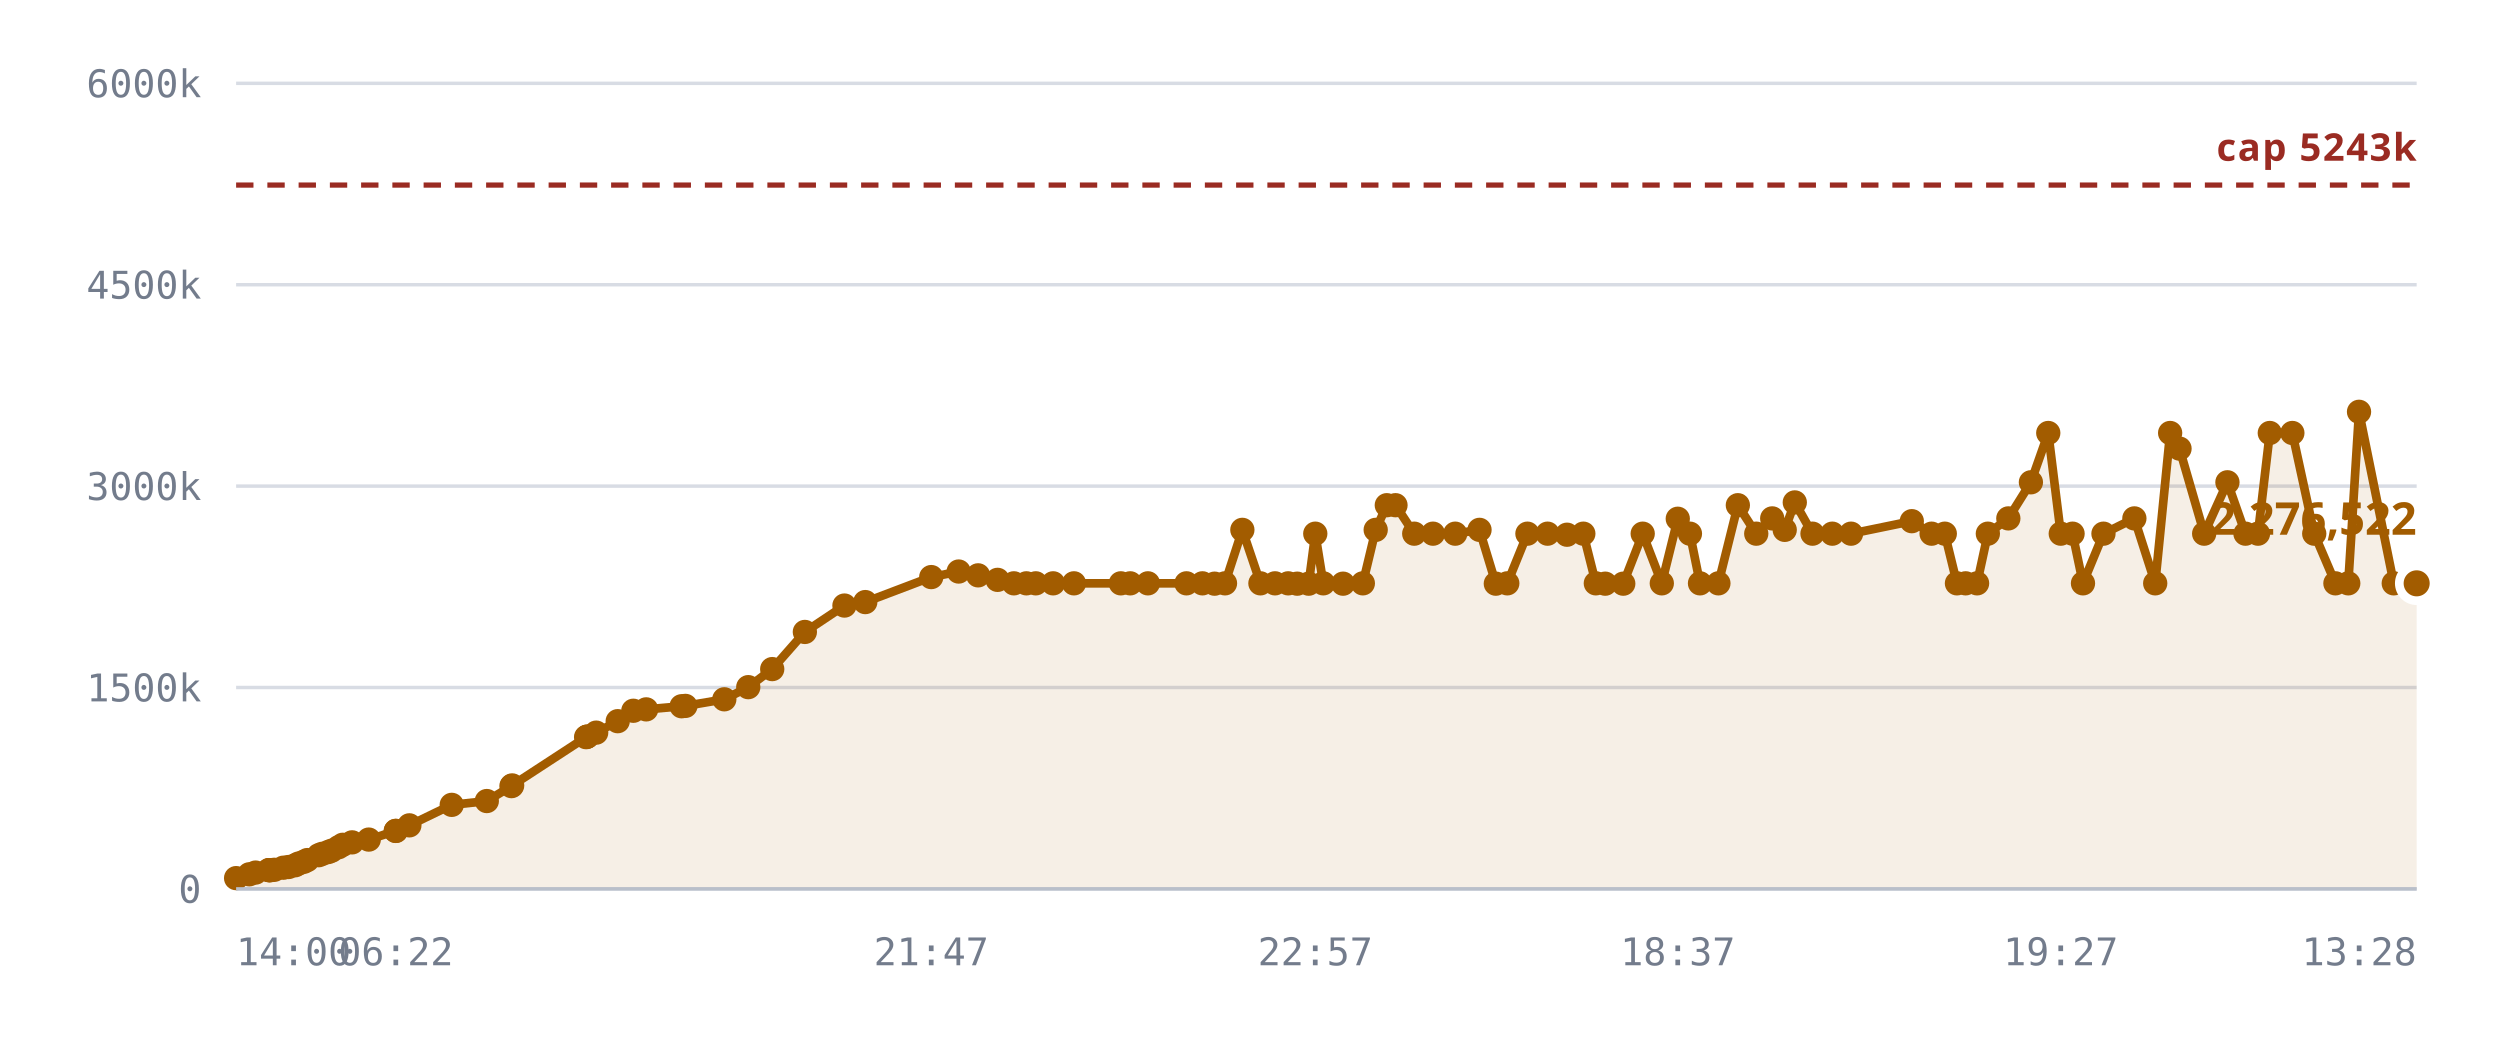
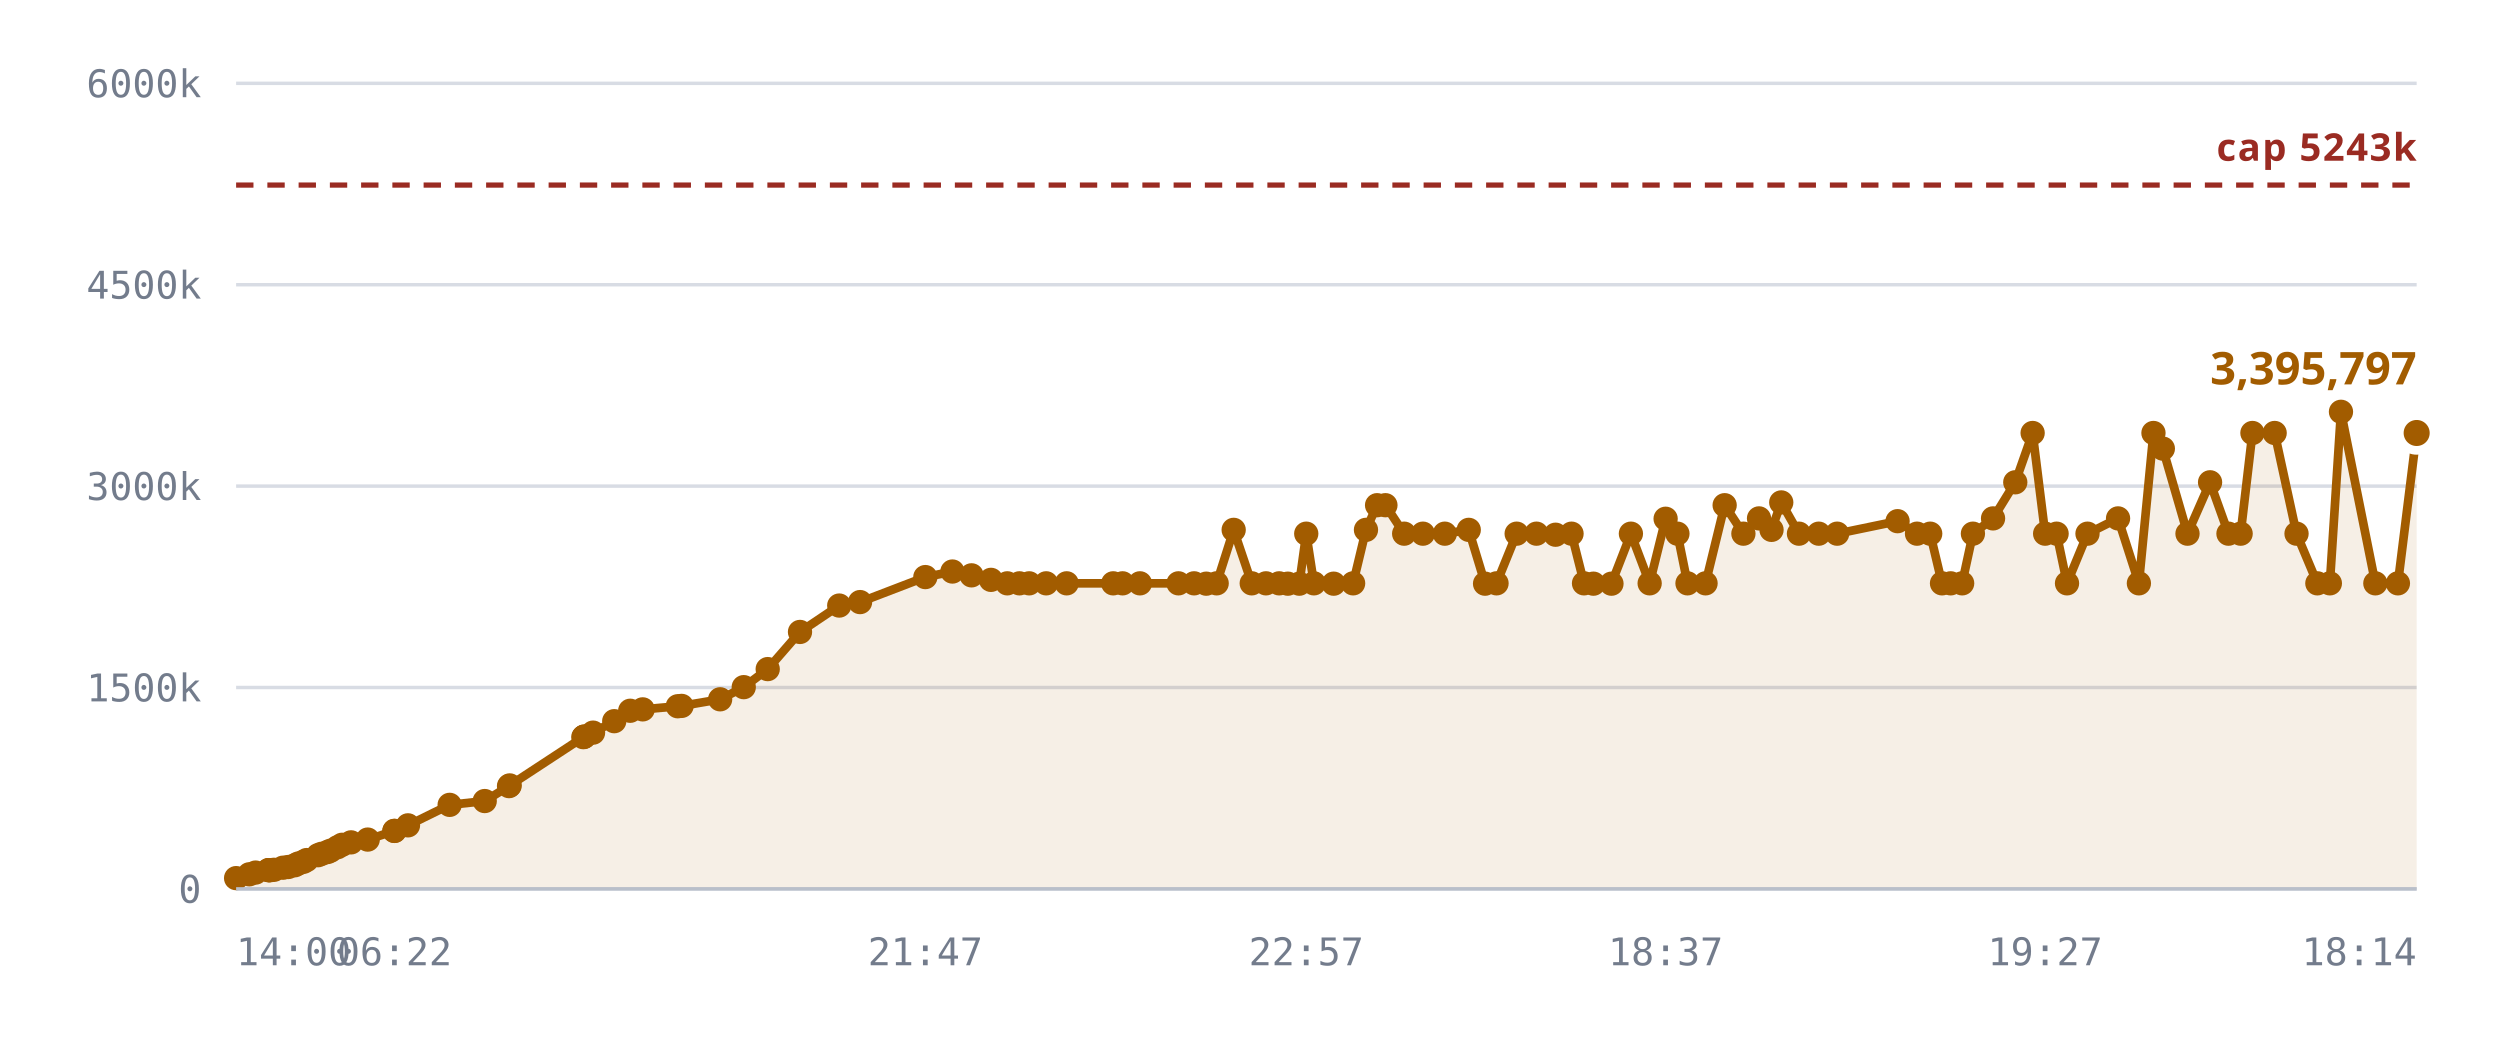
<svg xmlns="http://www.w3.org/2000/svg" viewBox="0 0 720 300" role="img" aria-label="Notes stored against the 5,242,880 cap">
  <style>
    .grid      { stroke: var(--chart-grid, #d8dce4); stroke-width: 1; }
    .cap       { stroke: var(--chart-cap, #9a2b22); stroke-width: 1.5; stroke-dasharray: 5 4; }
    .cap-label { fill: var(--chart-cap, #9a2b22); font: 600 11px Archivo, system-ui, sans-serif; letter-spacing: .04em; }
    .tick      { fill: var(--chart-muted, #737c8c); font: 500 11px "IBM Plex Mono", ui-monospace, monospace; }
    .tick-y    { text-anchor: end; }
    .tick-x    { text-anchor: middle; }
    .series    { fill: none; stroke: var(--chart-line, #a25c00); stroke-width: 2.5; stroke-linejoin: round; stroke-linecap: round; }
    .fill      { fill: var(--chart-fill, rgba(162,92,0,.10)); stroke: none; }
    .dot       { fill: var(--chart-line, #a25c00); }
    .dot-last  { stroke: var(--chart-bg, #fff); stroke-width: 2.5; }
    .end-label { fill: var(--chart-line, #a25c00); font: 700 13px Archivo, system-ui, sans-serif; }
    .axis      { stroke: var(--chart-axis, #b9bfca); stroke-width: 1; }
  </style>
  <line x1="68" y1="256.0" x2="696" y2="256.0" class="grid" />
  <text x="58" y="260.0" class="tick tick-y">0</text>
  <line x1="68" y1="198.0" x2="696" y2="198.0" class="grid" />
  <text x="58" y="202.0" class="tick tick-y">1500k</text>
  <line x1="68" y1="140.0" x2="696" y2="140.0" class="grid" />
  <text x="58" y="144.0" class="tick tick-y">3000k</text>
  <line x1="68" y1="82.0" x2="696" y2="82.0" class="grid" />
  <text x="58" y="86.0" class="tick tick-y">4500k</text>
  <line x1="68" y1="24.0" x2="696" y2="24.0" class="grid" />
  <text x="58" y="28.0" class="tick tick-y">6000k</text>
-   <path d="M68.0,252.9 L71.8,251.8 L73.6,251.3 L77.4,250.6 L77.6,250.6 L77.6,250.6 L78.0,250.6 L79.0,250.5 L81.6,249.9 L83.1,249.7 L85.0,249.2 L86.0,248.7 L87.5,248.2 L88.5,247.7 L91.8,246.3 L92.8,245.9 L94.5,245.4 L95.5,245.0 L97.5,244.0 L98.7,243.3 L101.4,242.6 L106.2,241.8 L114.0,239.3 L114.0,239.3 L117.9,237.7 L130.1,231.8 L140.2,230.7 L147.3,226.4 L147.5,226.2 L168.8,212.3 L169.0,212.2 L169.2,212.1 L171.7,211.0 L177.9,207.7 L182.4,204.7 L186.1,204.3 L196.3,203.4 L197.4,203.3 L208.6,201.4 L215.5,197.9 L222.4,192.7 L231.8,182.0 L243.2,174.4 L249.2,173.4 L268.2,166.2 L276.1,164.6 L281.7,165.7 L287.3,167.0 L292.0,168.0 L295.6,168.0 L298.3,168.0 L303.3,168.0 L309.3,168.0 L322.8,168.0 L325.5,168.0 L330.6,168.0 L341.7,168.0 L346.3,168.0 L349.8,168.1 L352.8,168.0 L357.8,152.6 L363.0,168.0 L367.2,168.0 L371.0,168.0 L373.6,168.1 L376.9,168.1 L378.8,153.7 L381.1,168.0 L386.8,168.1 L392.5,168.0 L396.2,152.6 L399.4,145.5 L401.9,145.5 L407.3,153.7 L412.7,153.7 L419.1,153.7 L426.1,152.6 L430.8,168.1 L434.1,168.0 L439.9,153.7 L445.7,153.7 L451.3,154.0 L456.0,153.7 L459.6,168.0 L462.3,168.1 L467.5,168.1 L473.1,153.7 L478.6,168.0 L483.2,149.4 L486.7,153.7 L489.6,168.0 L494.9,168.0 L500.5,145.5 L505.8,153.7 L510.4,149.3 L514.0,152.6 L516.9,144.7 L522.0,153.7 L527.7,153.7 L533.1,153.7 L550.6,150.1 L556.3,153.7 L560.1,153.7 L563.6,168.0 L566.1,168.0 L569.4,168.0 L572.5,153.7 L578.4,149.3 L584.9,138.9 L589.9,124.7 L593.5,153.7 L596.9,153.7 L599.9,168.0 L605.8,153.7 L614.7,149.3 L620.7,168.0 L625.0,124.7 L627.7,129.2 L634.8,153.7 L641.5,138.9 L646.7,153.7 L650.3,153.7 L653.7,124.7 L660.2,124.7 L666.5,153.7 L672.6,168.0 L676.3,168.0 L679.4,118.6 L689.4,168.0 L696.0,168.0 L696.0,256.0 L68.0,256.0 Z" class="fill" />
+   <path d="M68.0,252.9 L71.8,251.8 L73.6,251.3 L77.3,250.6 L77.5,250.6 L77.5,250.6 L77.9,250.6 L78.9,250.5 L81.5,249.9 L83.0,249.7 L84.9,249.2 L85.9,248.7 L87.4,248.2 L88.3,247.7 L91.6,246.3 L92.6,245.9 L94.3,245.4 L95.2,245.0 L97.2,244.0 L98.5,243.3 L101.1,242.6 L105.9,241.8 L113.6,239.3 L113.6,239.3 L117.5,237.7 L129.5,231.8 L139.6,230.7 L146.6,226.4 L146.8,226.2 L168.0,212.3 L168.2,212.2 L168.3,212.1 L170.8,211.0 L176.9,207.7 L181.5,204.7 L185.1,204.3 L195.2,203.4 L196.3,203.3 L207.4,201.4 L214.2,197.9 L221.1,192.7 L230.4,182.0 L241.7,174.4 L247.7,173.4 L266.5,166.2 L274.3,164.6 L279.8,165.7 L285.4,167.0 L290.1,168.0 L293.6,168.0 L296.4,168.0 L301.3,168.0 L307.2,168.0 L320.6,168.0 L323.3,168.0 L328.3,168.0 L339.4,168.0 L343.9,168.0 L347.4,168.1 L350.4,168.0 L355.3,152.6 L360.5,168.0 L364.6,168.0 L368.4,168.0 L370.9,168.1 L374.2,168.1 L376.2,153.7 L378.4,168.0 L384.1,168.1 L389.7,168.0 L393.4,152.6 L396.6,145.5 L399.0,145.5 L404.4,153.7 L409.8,153.7 L416.1,153.7 L423.0,152.6 L427.7,168.1 L431.0,168.0 L436.8,153.7 L442.5,153.7 L448.0,154.0 L452.6,153.7 L456.2,168.0 L458.9,168.1 L464.1,168.1 L469.7,153.7 L475.1,168.0 L479.7,149.4 L483.1,153.7 L486.0,168.0 L491.2,168.0 L496.7,145.5 L502.1,153.7 L506.6,149.3 L510.2,152.6 L513.0,144.7 L518.1,153.7 L523.8,153.7 L529.1,153.7 L546.5,150.1 L552.1,153.7 L555.9,153.7 L559.3,168.0 L561.8,168.0 L565.1,168.0 L568.2,153.7 L574.0,149.3 L580.4,138.9 L585.4,124.7 L589.0,153.7 L592.3,153.7 L595.3,168.0 L601.2,153.7 L610.0,149.3 L616.0,168.0 L620.2,124.7 L622.9,129.2 L630.0,153.7 L636.5,138.9 L641.8,153.7 L645.3,153.7 L648.7,124.7 L655.1,124.7 L661.4,153.7 L667.4,168.0 L671.0,168.0 L674.2,118.6 L684.1,168.0 L690.6,168.0 L696.0,124.7 L696.0,256.0 L68.0,256.0 Z" class="fill" />
  <line x1="68" y1="53.3" x2="696" y2="53.3" class="cap" />
  <text x="696" y="46.3" class="cap-label" text-anchor="end">cap 5243k</text>
-   <path d="M68.0,252.9 L71.8,251.8 L73.6,251.3 L77.4,250.6 L77.6,250.6 L77.6,250.6 L78.0,250.6 L79.0,250.5 L81.6,249.9 L83.1,249.7 L85.0,249.2 L86.0,248.7 L87.5,248.2 L88.5,247.7 L91.8,246.3 L92.8,245.9 L94.5,245.4 L95.5,245.0 L97.5,244.0 L98.7,243.3 L101.4,242.6 L106.2,241.8 L114.0,239.3 L114.0,239.3 L117.9,237.7 L130.1,231.8 L140.2,230.7 L147.3,226.4 L147.5,226.2 L168.8,212.3 L169.0,212.2 L169.2,212.1 L171.7,211.0 L177.9,207.7 L182.4,204.7 L186.1,204.3 L196.3,203.4 L197.4,203.3 L208.6,201.4 L215.5,197.9 L222.4,192.7 L231.8,182.0 L243.2,174.4 L249.2,173.4 L268.2,166.2 L276.1,164.6 L281.7,165.7 L287.3,167.0 L292.0,168.0 L295.6,168.0 L298.3,168.0 L303.3,168.0 L309.3,168.0 L322.8,168.0 L325.5,168.0 L330.6,168.0 L341.7,168.0 L346.3,168.0 L349.8,168.1 L352.8,168.0 L357.8,152.6 L363.0,168.0 L367.2,168.0 L371.0,168.0 L373.6,168.1 L376.9,168.1 L378.8,153.7 L381.1,168.0 L386.8,168.1 L392.5,168.0 L396.2,152.6 L399.4,145.5 L401.9,145.5 L407.3,153.7 L412.7,153.7 L419.1,153.7 L426.1,152.6 L430.8,168.1 L434.1,168.0 L439.9,153.7 L445.7,153.7 L451.3,154.0 L456.0,153.7 L459.6,168.0 L462.3,168.1 L467.5,168.1 L473.1,153.7 L478.6,168.0 L483.2,149.4 L486.7,153.7 L489.6,168.0 L494.9,168.0 L500.5,145.5 L505.8,153.7 L510.4,149.3 L514.0,152.6 L516.9,144.7 L522.0,153.7 L527.7,153.7 L533.1,153.7 L550.6,150.1 L556.3,153.7 L560.1,153.7 L563.6,168.0 L566.1,168.0 L569.4,168.0 L572.5,153.7 L578.4,149.3 L584.9,138.9 L589.9,124.7 L593.5,153.7 L596.9,153.7 L599.9,168.0 L605.8,153.7 L614.7,149.3 L620.7,168.0 L625.0,124.7 L627.7,129.2 L634.8,153.7 L641.5,138.9 L646.7,153.7 L650.3,153.7 L653.7,124.7 L660.2,124.7 L666.5,153.7 L672.6,168.0 L676.3,168.0 L679.4,118.6 L689.4,168.0 L696.0,168.0" class="series" />
+   <path d="M68.0,252.9 L71.8,251.8 L73.6,251.3 L77.3,250.6 L77.5,250.6 L77.5,250.6 L77.9,250.6 L78.9,250.5 L81.5,249.9 L83.0,249.7 L84.9,249.2 L85.9,248.7 L87.4,248.2 L88.3,247.7 L91.6,246.3 L92.6,245.9 L94.3,245.4 L95.2,245.0 L97.2,244.0 L98.5,243.3 L101.1,242.6 L105.9,241.8 L113.6,239.3 L113.6,239.3 L117.5,237.7 L129.5,231.8 L139.6,230.7 L146.6,226.4 L146.8,226.2 L168.0,212.3 L168.2,212.2 L168.3,212.1 L170.8,211.0 L176.9,207.7 L181.5,204.7 L185.1,204.3 L195.2,203.4 L196.3,203.3 L207.4,201.4 L214.2,197.9 L221.1,192.7 L230.4,182.0 L241.7,174.4 L247.7,173.4 L266.5,166.2 L274.3,164.6 L279.8,165.7 L285.4,167.0 L290.1,168.0 L293.6,168.0 L296.4,168.0 L301.3,168.0 L307.2,168.0 L320.6,168.0 L323.3,168.0 L328.3,168.0 L339.4,168.0 L343.9,168.0 L347.4,168.1 L350.4,168.0 L355.3,152.6 L360.5,168.0 L364.6,168.0 L368.4,168.0 L370.9,168.1 L374.2,168.1 L376.2,153.7 L378.4,168.0 L384.1,168.1 L389.7,168.0 L393.4,152.6 L396.6,145.5 L399.0,145.5 L404.4,153.7 L409.8,153.7 L416.1,153.7 L423.0,152.6 L427.7,168.1 L431.0,168.0 L436.8,153.7 L442.5,153.7 L448.0,154.0 L452.6,153.7 L456.2,168.0 L458.9,168.1 L464.1,168.1 L469.7,153.7 L475.1,168.0 L479.7,149.4 L483.1,153.7 L486.0,168.0 L491.2,168.0 L496.7,145.5 L502.1,153.7 L506.6,149.3 L510.2,152.6 L513.0,144.7 L518.1,153.7 L523.8,153.7 L529.1,153.7 L546.5,150.1 L552.1,153.7 L555.9,153.7 L559.3,168.0 L561.8,168.0 L565.1,168.0 L568.2,153.7 L574.0,149.3 L580.4,138.9 L585.4,124.7 L589.0,153.7 L592.3,153.7 L595.3,168.0 L601.2,153.7 L610.0,149.3 L616.0,168.0 L620.2,124.7 L622.9,129.2 L630.0,153.7 L636.5,138.9 L641.8,153.7 L645.3,153.7 L648.7,124.7 L655.1,124.7 L661.4,153.7 L667.4,168.0 L671.0,168.0 L674.2,118.6 L684.1,168.0 L690.6,168.0 L696.0,124.7" class="series" />
  <circle cx="68.0" cy="252.9" r="3.5" class="dot" />
  <circle cx="71.8" cy="251.8" r="3.5" class="dot" />
  <circle cx="73.6" cy="251.3" r="3.5" class="dot" />
-   <circle cx="77.4" cy="250.6" r="3.5" class="dot" />
-   <circle cx="77.6" cy="250.6" r="3.5" class="dot" />
-   <circle cx="77.6" cy="250.6" r="3.5" class="dot" />
-   <circle cx="78.0" cy="250.6" r="3.5" class="dot" />
-   <circle cx="79.0" cy="250.5" r="3.5" class="dot" />
-   <circle cx="81.6" cy="249.9" r="3.5" class="dot" />
-   <circle cx="83.1" cy="249.7" r="3.5" class="dot" />
-   <circle cx="85.0" cy="249.2" r="3.5" class="dot" />
-   <circle cx="86.0" cy="248.7" r="3.5" class="dot" />
-   <circle cx="87.5" cy="248.2" r="3.5" class="dot" />
-   <circle cx="88.5" cy="247.7" r="3.5" class="dot" />
-   <circle cx="91.8" cy="246.3" r="3.5" class="dot" />
-   <circle cx="92.8" cy="245.9" r="3.5" class="dot" />
-   <circle cx="94.5" cy="245.4" r="3.5" class="dot" />
-   <circle cx="95.5" cy="245.0" r="3.5" class="dot" />
-   <circle cx="97.5" cy="244.0" r="3.5" class="dot" />
-   <circle cx="98.7" cy="243.3" r="3.5" class="dot" />
-   <circle cx="101.4" cy="242.6" r="3.5" class="dot" />
-   <circle cx="106.2" cy="241.8" r="3.5" class="dot" />
-   <circle cx="114.0" cy="239.3" r="3.5" class="dot" />
-   <circle cx="114.0" cy="239.3" r="3.5" class="dot" />
-   <circle cx="117.9" cy="237.7" r="3.5" class="dot" />
-   <circle cx="130.1" cy="231.8" r="3.5" class="dot" />
-   <circle cx="140.2" cy="230.7" r="3.5" class="dot" />
-   <circle cx="147.3" cy="226.4" r="3.5" class="dot" />
-   <circle cx="147.5" cy="226.2" r="3.5" class="dot" />
-   <circle cx="168.8" cy="212.3" r="3.5" class="dot" />
-   <circle cx="169.0" cy="212.2" r="3.5" class="dot" />
-   <circle cx="169.2" cy="212.1" r="3.5" class="dot" />
-   <circle cx="171.7" cy="211.0" r="3.5" class="dot" />
-   <circle cx="177.9" cy="207.7" r="3.5" class="dot" />
-   <circle cx="182.4" cy="204.7" r="3.5" class="dot" />
-   <circle cx="186.1" cy="204.3" r="3.5" class="dot" />
-   <circle cx="196.3" cy="203.4" r="3.5" class="dot" />
-   <circle cx="197.4" cy="203.3" r="3.5" class="dot" />
-   <circle cx="208.6" cy="201.4" r="3.5" class="dot" />
-   <circle cx="215.5" cy="197.9" r="3.5" class="dot" />
-   <circle cx="222.4" cy="192.7" r="3.5" class="dot" />
-   <circle cx="231.8" cy="182.0" r="3.5" class="dot" />
-   <circle cx="243.2" cy="174.4" r="3.5" class="dot" />
-   <circle cx="249.2" cy="173.4" r="3.5" class="dot" />
-   <circle cx="268.2" cy="166.2" r="3.5" class="dot" />
-   <circle cx="276.1" cy="164.6" r="3.5" class="dot" />
-   <circle cx="281.7" cy="165.7" r="3.5" class="dot" />
-   <circle cx="287.3" cy="167.0" r="3.5" class="dot" />
-   <circle cx="292.0" cy="168.0" r="3.5" class="dot" />
-   <circle cx="295.6" cy="168.0" r="3.5" class="dot" />
-   <circle cx="298.3" cy="168.0" r="3.5" class="dot" />
-   <circle cx="303.3" cy="168.0" r="3.5" class="dot" />
-   <circle cx="309.3" cy="168.0" r="3.5" class="dot" />
-   <circle cx="322.8" cy="168.0" r="3.5" class="dot" />
-   <circle cx="325.5" cy="168.0" r="3.5" class="dot" />
-   <circle cx="330.6" cy="168.0" r="3.5" class="dot" />
-   <circle cx="341.7" cy="168.0" r="3.5" class="dot" />
-   <circle cx="346.3" cy="168.0" r="3.5" class="dot" />
-   <circle cx="349.8" cy="168.1" r="3.5" class="dot" />
-   <circle cx="352.8" cy="168.0" r="3.5" class="dot" />
-   <circle cx="357.8" cy="152.6" r="3.5" class="dot" />
-   <circle cx="363.0" cy="168.0" r="3.5" class="dot" />
-   <circle cx="367.2" cy="168.0" r="3.5" class="dot" />
-   <circle cx="371.0" cy="168.0" r="3.5" class="dot" />
-   <circle cx="373.6" cy="168.1" r="3.5" class="dot" />
-   <circle cx="376.9" cy="168.1" r="3.5" class="dot" />
-   <circle cx="378.8" cy="153.7" r="3.5" class="dot" />
-   <circle cx="381.1" cy="168.0" r="3.5" class="dot" />
-   <circle cx="386.8" cy="168.1" r="3.5" class="dot" />
-   <circle cx="392.5" cy="168.0" r="3.5" class="dot" />
-   <circle cx="396.2" cy="152.6" r="3.5" class="dot" />
-   <circle cx="399.4" cy="145.5" r="3.5" class="dot" />
-   <circle cx="401.9" cy="145.5" r="3.5" class="dot" />
-   <circle cx="407.3" cy="153.7" r="3.5" class="dot" />
-   <circle cx="412.7" cy="153.7" r="3.5" class="dot" />
-   <circle cx="419.1" cy="153.7" r="3.5" class="dot" />
-   <circle cx="426.1" cy="152.6" r="3.5" class="dot" />
-   <circle cx="430.8" cy="168.1" r="3.5" class="dot" />
-   <circle cx="434.1" cy="168.0" r="3.5" class="dot" />
-   <circle cx="439.9" cy="153.7" r="3.5" class="dot" />
-   <circle cx="445.7" cy="153.7" r="3.5" class="dot" />
-   <circle cx="451.3" cy="154.0" r="3.5" class="dot" />
-   <circle cx="456.0" cy="153.7" r="3.5" class="dot" />
-   <circle cx="459.6" cy="168.0" r="3.5" class="dot" />
-   <circle cx="462.3" cy="168.1" r="3.5" class="dot" />
-   <circle cx="467.5" cy="168.1" r="3.5" class="dot" />
-   <circle cx="473.1" cy="153.7" r="3.5" class="dot" />
-   <circle cx="478.6" cy="168.0" r="3.5" class="dot" />
-   <circle cx="483.2" cy="149.4" r="3.5" class="dot" />
-   <circle cx="486.7" cy="153.7" r="3.5" class="dot" />
-   <circle cx="489.6" cy="168.0" r="3.5" class="dot" />
-   <circle cx="494.9" cy="168.0" r="3.5" class="dot" />
-   <circle cx="500.5" cy="145.5" r="3.5" class="dot" />
-   <circle cx="505.8" cy="153.7" r="3.5" class="dot" />
-   <circle cx="510.4" cy="149.3" r="3.5" class="dot" />
-   <circle cx="514.0" cy="152.6" r="3.5" class="dot" />
-   <circle cx="516.9" cy="144.7" r="3.5" class="dot" />
-   <circle cx="522.0" cy="153.7" r="3.5" class="dot" />
-   <circle cx="527.7" cy="153.7" r="3.5" class="dot" />
-   <circle cx="533.1" cy="153.7" r="3.5" class="dot" />
-   <circle cx="550.6" cy="150.1" r="3.5" class="dot" />
-   <circle cx="556.3" cy="153.7" r="3.5" class="dot" />
-   <circle cx="560.1" cy="153.7" r="3.5" class="dot" />
-   <circle cx="563.6" cy="168.0" r="3.5" class="dot" />
-   <circle cx="566.1" cy="168.0" r="3.5" class="dot" />
-   <circle cx="569.4" cy="168.0" r="3.5" class="dot" />
-   <circle cx="572.5" cy="153.7" r="3.5" class="dot" />
-   <circle cx="578.4" cy="149.3" r="3.5" class="dot" />
-   <circle cx="584.9" cy="138.9" r="3.5" class="dot" />
-   <circle cx="589.9" cy="124.7" r="3.5" class="dot" />
-   <circle cx="593.5" cy="153.7" r="3.5" class="dot" />
-   <circle cx="596.9" cy="153.7" r="3.5" class="dot" />
-   <circle cx="599.9" cy="168.0" r="3.5" class="dot" />
-   <circle cx="605.8" cy="153.7" r="3.5" class="dot" />
-   <circle cx="614.7" cy="149.3" r="3.5" class="dot" />
-   <circle cx="620.7" cy="168.0" r="3.5" class="dot" />
-   <circle cx="625.0" cy="124.7" r="3.5" class="dot" />
-   <circle cx="627.7" cy="129.2" r="3.5" class="dot" />
-   <circle cx="634.8" cy="153.7" r="3.5" class="dot" />
-   <circle cx="641.5" cy="138.9" r="3.5" class="dot" />
-   <circle cx="646.7" cy="153.7" r="3.5" class="dot" />
-   <circle cx="650.3" cy="153.7" r="3.5" class="dot" />
-   <circle cx="653.7" cy="124.7" r="3.5" class="dot" />
-   <circle cx="660.2" cy="124.7" r="3.5" class="dot" />
-   <circle cx="666.5" cy="153.7" r="3.5" class="dot" />
-   <circle cx="672.6" cy="168.0" r="3.5" class="dot" />
-   <circle cx="676.3" cy="168.0" r="3.5" class="dot" />
-   <circle cx="679.4" cy="118.6" r="3.5" class="dot" />
-   <circle cx="689.4" cy="168.0" r="3.5" class="dot" />
-   <circle cx="696.0" cy="168.0" r="5" class="dot dot-last" />
-   <text x="696.0" y="154.0" class="end-label" text-anchor="end">2,276,522</text>
+   <circle cx="77.3" cy="250.6" r="3.5" class="dot" />
+   <circle cx="77.5" cy="250.6" r="3.5" class="dot" />
+   <circle cx="77.5" cy="250.6" r="3.5" class="dot" />
+   <circle cx="77.9" cy="250.6" r="3.5" class="dot" />
+   <circle cx="78.9" cy="250.5" r="3.5" class="dot" />
+   <circle cx="81.5" cy="249.9" r="3.5" class="dot" />
+   <circle cx="83.0" cy="249.7" r="3.5" class="dot" />
+   <circle cx="84.9" cy="249.2" r="3.5" class="dot" />
+   <circle cx="85.9" cy="248.7" r="3.5" class="dot" />
+   <circle cx="87.4" cy="248.2" r="3.5" class="dot" />
+   <circle cx="88.3" cy="247.7" r="3.5" class="dot" />
+   <circle cx="91.6" cy="246.3" r="3.5" class="dot" />
+   <circle cx="92.6" cy="245.9" r="3.5" class="dot" />
+   <circle cx="94.3" cy="245.4" r="3.5" class="dot" />
+   <circle cx="95.2" cy="245.0" r="3.5" class="dot" />
+   <circle cx="97.2" cy="244.0" r="3.5" class="dot" />
+   <circle cx="98.5" cy="243.3" r="3.5" class="dot" />
+   <circle cx="101.1" cy="242.6" r="3.5" class="dot" />
+   <circle cx="105.9" cy="241.8" r="3.5" class="dot" />
+   <circle cx="113.6" cy="239.3" r="3.5" class="dot" />
+   <circle cx="113.6" cy="239.3" r="3.5" class="dot" />
+   <circle cx="117.5" cy="237.7" r="3.5" class="dot" />
+   <circle cx="129.5" cy="231.8" r="3.5" class="dot" />
+   <circle cx="139.6" cy="230.7" r="3.5" class="dot" />
+   <circle cx="146.6" cy="226.4" r="3.5" class="dot" />
+   <circle cx="146.8" cy="226.2" r="3.5" class="dot" />
+   <circle cx="168.0" cy="212.3" r="3.5" class="dot" />
+   <circle cx="168.2" cy="212.2" r="3.5" class="dot" />
+   <circle cx="168.3" cy="212.1" r="3.5" class="dot" />
+   <circle cx="170.8" cy="211.0" r="3.5" class="dot" />
+   <circle cx="176.9" cy="207.7" r="3.5" class="dot" />
+   <circle cx="181.5" cy="204.7" r="3.5" class="dot" />
+   <circle cx="185.1" cy="204.3" r="3.5" class="dot" />
+   <circle cx="195.2" cy="203.4" r="3.5" class="dot" />
+   <circle cx="196.3" cy="203.3" r="3.5" class="dot" />
+   <circle cx="207.4" cy="201.4" r="3.5" class="dot" />
+   <circle cx="214.2" cy="197.9" r="3.5" class="dot" />
+   <circle cx="221.1" cy="192.7" r="3.5" class="dot" />
+   <circle cx="230.4" cy="182.0" r="3.5" class="dot" />
+   <circle cx="241.7" cy="174.4" r="3.5" class="dot" />
+   <circle cx="247.7" cy="173.4" r="3.5" class="dot" />
+   <circle cx="266.5" cy="166.2" r="3.5" class="dot" />
+   <circle cx="274.3" cy="164.6" r="3.5" class="dot" />
+   <circle cx="279.8" cy="165.7" r="3.5" class="dot" />
+   <circle cx="285.4" cy="167.0" r="3.5" class="dot" />
+   <circle cx="290.1" cy="168.0" r="3.5" class="dot" />
+   <circle cx="293.6" cy="168.0" r="3.5" class="dot" />
+   <circle cx="296.4" cy="168.0" r="3.5" class="dot" />
+   <circle cx="301.3" cy="168.0" r="3.5" class="dot" />
+   <circle cx="307.2" cy="168.0" r="3.5" class="dot" />
+   <circle cx="320.6" cy="168.0" r="3.5" class="dot" />
+   <circle cx="323.3" cy="168.0" r="3.5" class="dot" />
+   <circle cx="328.3" cy="168.0" r="3.5" class="dot" />
+   <circle cx="339.4" cy="168.0" r="3.5" class="dot" />
+   <circle cx="343.9" cy="168.0" r="3.5" class="dot" />
+   <circle cx="347.4" cy="168.1" r="3.5" class="dot" />
+   <circle cx="350.4" cy="168.0" r="3.5" class="dot" />
+   <circle cx="355.3" cy="152.6" r="3.5" class="dot" />
+   <circle cx="360.5" cy="168.0" r="3.5" class="dot" />
+   <circle cx="364.6" cy="168.0" r="3.5" class="dot" />
+   <circle cx="368.4" cy="168.0" r="3.5" class="dot" />
+   <circle cx="370.9" cy="168.1" r="3.5" class="dot" />
+   <circle cx="374.2" cy="168.1" r="3.5" class="dot" />
+   <circle cx="376.2" cy="153.7" r="3.5" class="dot" />
+   <circle cx="378.4" cy="168.0" r="3.5" class="dot" />
+   <circle cx="384.1" cy="168.1" r="3.5" class="dot" />
+   <circle cx="389.7" cy="168.0" r="3.5" class="dot" />
+   <circle cx="393.4" cy="152.6" r="3.5" class="dot" />
+   <circle cx="396.6" cy="145.5" r="3.5" class="dot" />
+   <circle cx="399.0" cy="145.5" r="3.5" class="dot" />
+   <circle cx="404.4" cy="153.7" r="3.5" class="dot" />
+   <circle cx="409.8" cy="153.7" r="3.5" class="dot" />
+   <circle cx="416.1" cy="153.7" r="3.5" class="dot" />
+   <circle cx="423.0" cy="152.6" r="3.5" class="dot" />
+   <circle cx="427.7" cy="168.1" r="3.5" class="dot" />
+   <circle cx="431.0" cy="168.0" r="3.5" class="dot" />
+   <circle cx="436.8" cy="153.7" r="3.5" class="dot" />
+   <circle cx="442.5" cy="153.7" r="3.5" class="dot" />
+   <circle cx="448.0" cy="154.0" r="3.5" class="dot" />
+   <circle cx="452.6" cy="153.7" r="3.5" class="dot" />
+   <circle cx="456.2" cy="168.0" r="3.5" class="dot" />
+   <circle cx="458.9" cy="168.1" r="3.5" class="dot" />
+   <circle cx="464.1" cy="168.1" r="3.5" class="dot" />
+   <circle cx="469.7" cy="153.7" r="3.5" class="dot" />
+   <circle cx="475.1" cy="168.0" r="3.5" class="dot" />
+   <circle cx="479.7" cy="149.4" r="3.5" class="dot" />
+   <circle cx="483.1" cy="153.7" r="3.5" class="dot" />
+   <circle cx="486.0" cy="168.0" r="3.5" class="dot" />
+   <circle cx="491.2" cy="168.0" r="3.5" class="dot" />
+   <circle cx="496.7" cy="145.5" r="3.5" class="dot" />
+   <circle cx="502.1" cy="153.7" r="3.5" class="dot" />
+   <circle cx="506.6" cy="149.3" r="3.5" class="dot" />
+   <circle cx="510.2" cy="152.6" r="3.5" class="dot" />
+   <circle cx="513.0" cy="144.7" r="3.5" class="dot" />
+   <circle cx="518.1" cy="153.7" r="3.5" class="dot" />
+   <circle cx="523.8" cy="153.7" r="3.5" class="dot" />
+   <circle cx="529.1" cy="153.7" r="3.5" class="dot" />
+   <circle cx="546.5" cy="150.1" r="3.5" class="dot" />
+   <circle cx="552.1" cy="153.7" r="3.5" class="dot" />
+   <circle cx="555.9" cy="153.7" r="3.5" class="dot" />
+   <circle cx="559.3" cy="168.0" r="3.5" class="dot" />
+   <circle cx="561.8" cy="168.0" r="3.5" class="dot" />
+   <circle cx="565.1" cy="168.0" r="3.5" class="dot" />
+   <circle cx="568.2" cy="153.7" r="3.5" class="dot" />
+   <circle cx="574.0" cy="149.3" r="3.5" class="dot" />
+   <circle cx="580.4" cy="138.9" r="3.5" class="dot" />
+   <circle cx="585.4" cy="124.7" r="3.5" class="dot" />
+   <circle cx="589.0" cy="153.7" r="3.5" class="dot" />
+   <circle cx="592.3" cy="153.7" r="3.5" class="dot" />
+   <circle cx="595.3" cy="168.0" r="3.5" class="dot" />
+   <circle cx="601.2" cy="153.7" r="3.5" class="dot" />
+   <circle cx="610.0" cy="149.3" r="3.5" class="dot" />
+   <circle cx="616.0" cy="168.0" r="3.5" class="dot" />
+   <circle cx="620.2" cy="124.7" r="3.5" class="dot" />
+   <circle cx="622.9" cy="129.2" r="3.5" class="dot" />
+   <circle cx="630.0" cy="153.7" r="3.5" class="dot" />
+   <circle cx="636.5" cy="138.9" r="3.5" class="dot" />
+   <circle cx="641.8" cy="153.7" r="3.5" class="dot" />
+   <circle cx="645.3" cy="153.7" r="3.5" class="dot" />
+   <circle cx="648.7" cy="124.7" r="3.5" class="dot" />
+   <circle cx="655.1" cy="124.7" r="3.5" class="dot" />
+   <circle cx="661.4" cy="153.7" r="3.5" class="dot" />
+   <circle cx="667.4" cy="168.0" r="3.5" class="dot" />
+   <circle cx="671.0" cy="168.0" r="3.5" class="dot" />
+   <circle cx="674.2" cy="118.6" r="3.5" class="dot" />
+   <circle cx="684.1" cy="168.0" r="3.5" class="dot" />
+   <circle cx="690.6" cy="168.0" r="3.5" class="dot" />
+   <circle cx="696.0" cy="124.7" r="5" class="dot dot-last" />
+   <text x="696.0" y="110.7" class="end-label" text-anchor="end">3,395,797</text>
  <line x1="68" y1="256" x2="696" y2="256" class="axis" />
  <text x="68.0" y="278" class="tick" text-anchor="start">14:00</text>
-   <text x="114.0" y="278" class="tick" text-anchor="middle">06:22</text>
-   <text x="268.2" y="278" class="tick" text-anchor="middle">21:47</text>
-   <text x="378.8" y="278" class="tick" text-anchor="middle">22:57</text>
-   <text x="483.2" y="278" class="tick" text-anchor="middle">18:37</text>
-   <text x="593.5" y="278" class="tick" text-anchor="middle">19:27</text>
-   <text x="696.0" y="278" class="tick" text-anchor="end">13:28</text>
+   <text x="113.6" y="278" class="tick" text-anchor="middle">06:22</text>
+   <text x="266.5" y="278" class="tick" text-anchor="middle">21:47</text>
+   <text x="376.2" y="278" class="tick" text-anchor="middle">22:57</text>
+   <text x="479.7" y="278" class="tick" text-anchor="middle">18:37</text>
+   <text x="589.0" y="278" class="tick" text-anchor="middle">19:27</text>
+   <text x="696.0" y="278" class="tick" text-anchor="end">18:14</text>
</svg>
